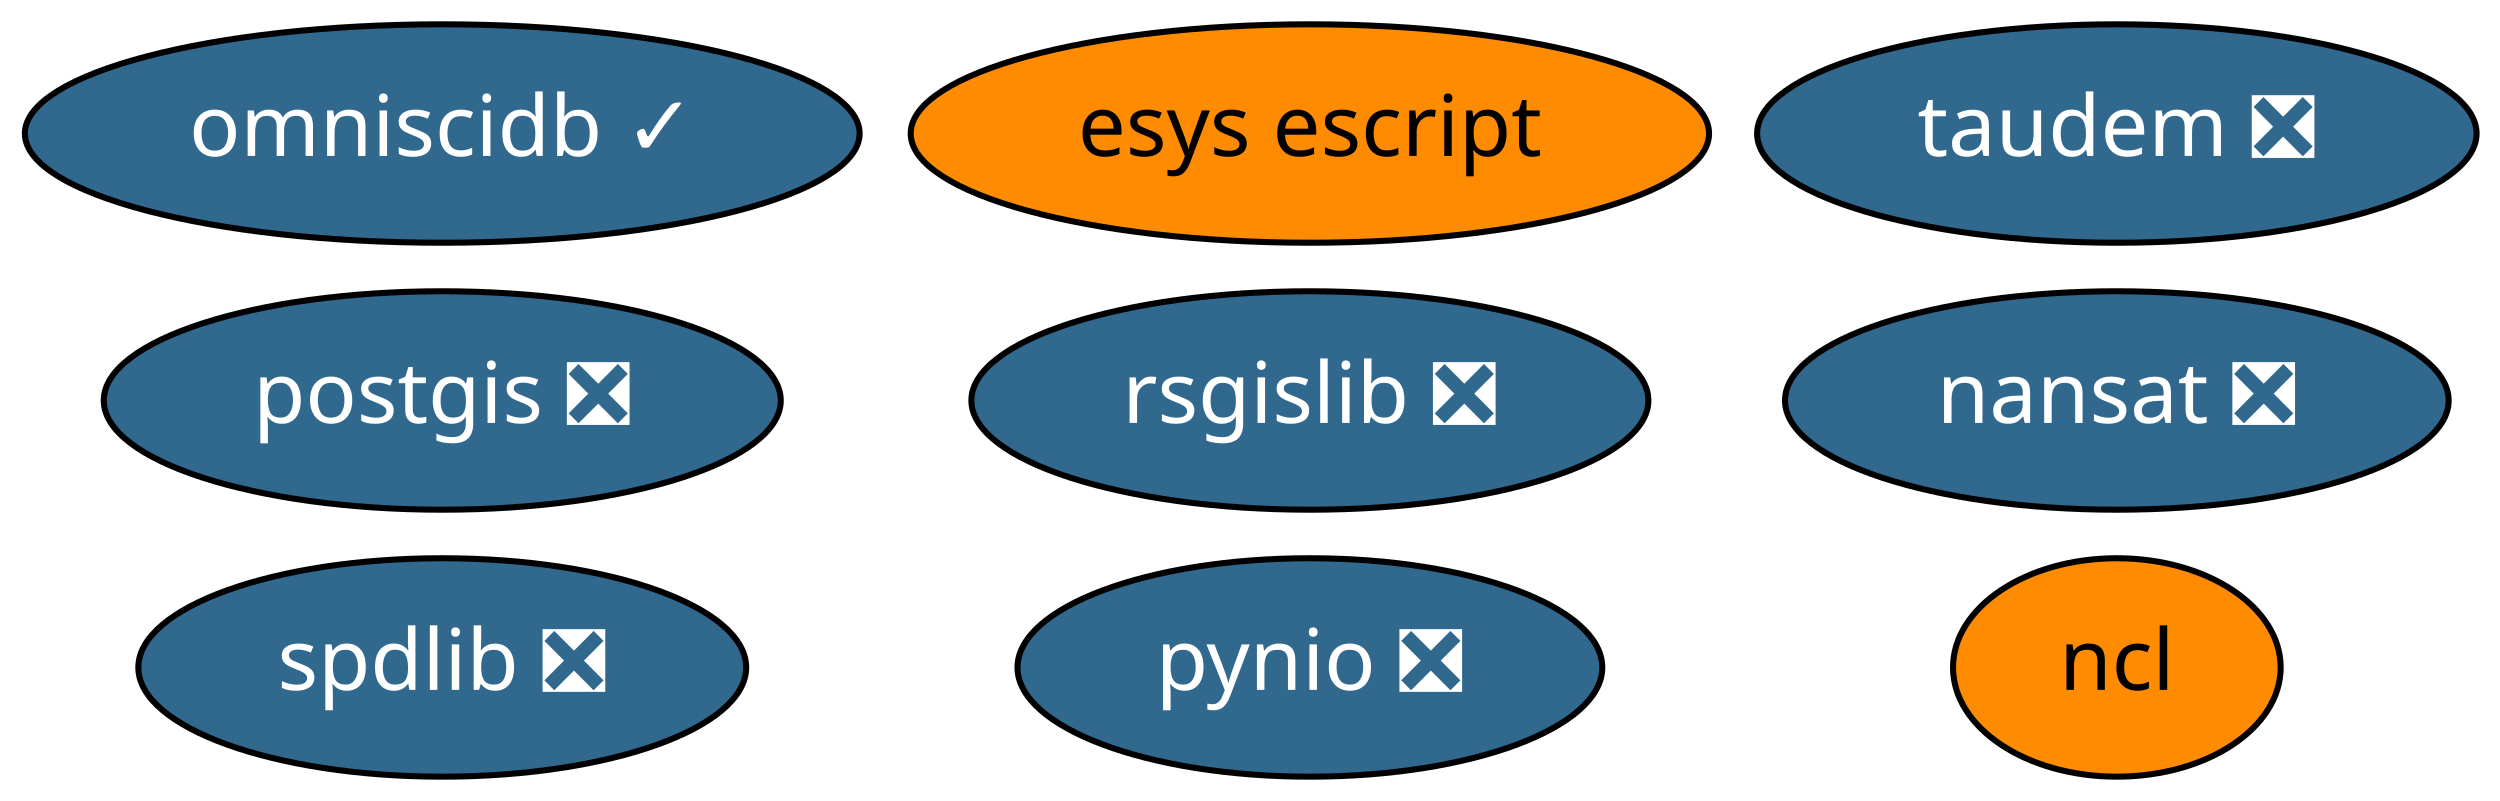
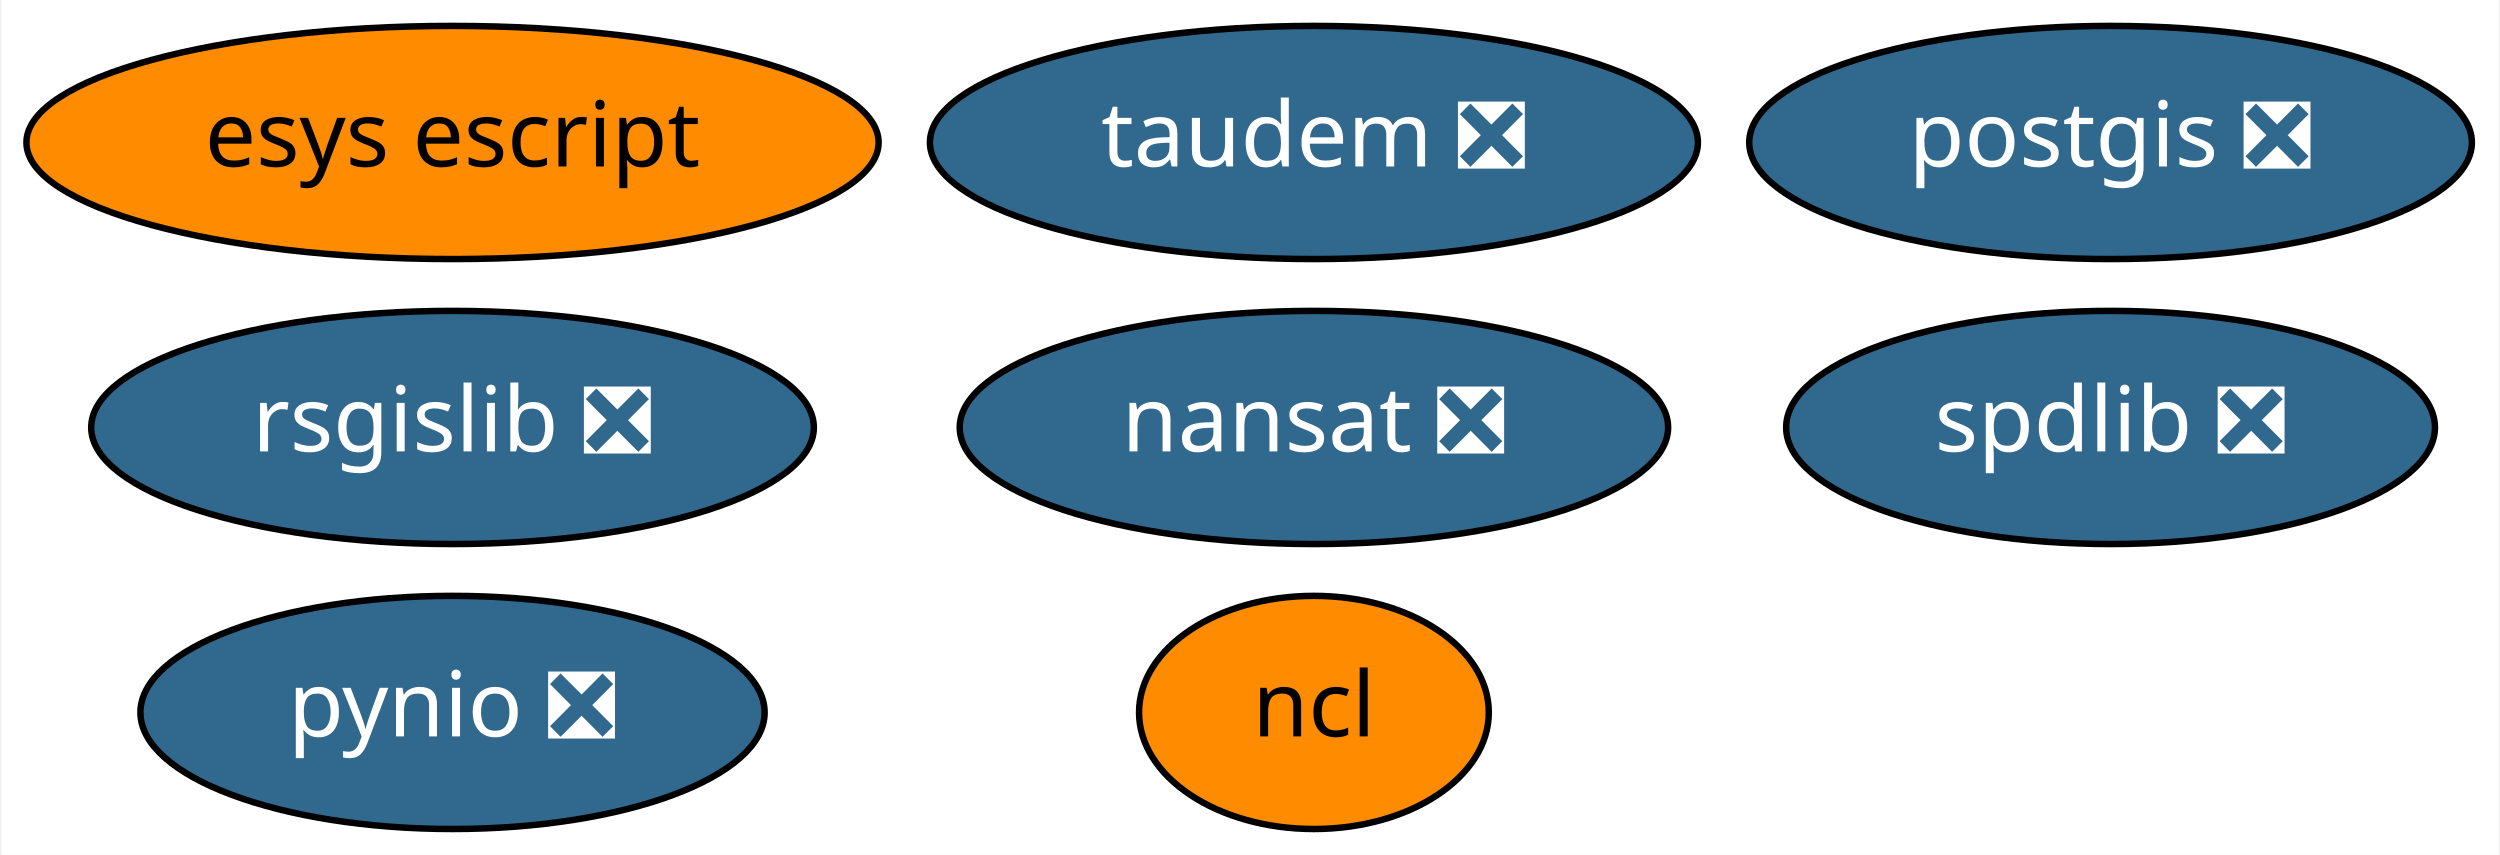
- <svg xmlns="http://www.w3.org/2000/svg" xmlns:xlink="http://www.w3.org/1999/xlink" width="412pt" height="132pt" viewBox="0.00 0.00 412.04 132.00">
+ <svg xmlns="http://www.w3.org/2000/svg" xmlns:xlink="http://www.w3.org/1999/xlink" width="386pt" height="132pt" viewBox="0.00 0.00 385.54 132.00">
  <g id="graph0" class="graph" transform="scale(1 1) rotate(0) translate(4 128)">
-     <polygon fill="white" stroke="transparent" points="-4,4 -4,-128 408.04,-128 408.04,4 -4,4" />
+     <polygon fill="white" stroke="transparent" points="-4,4 -4,-128 381.54,-128 381.54,4 -4,4" />
    <g id="node1" class="node">
      <g id="a_node1">
        <a xlink:href="https://github.com/conda-forge/nansat-feedstock/pull/33" xlink:title="nansat ❎">
-           <ellipse fill="#31688e" stroke="black" cx="344.89" cy="-62" rx="54.69" ry="18" />
-           <text text-anchor="middle" x="344.89" y="-58.3" font-family="Times-Roman" font-size="14.00" fill="white">nansat ❎</text>
+           <ellipse fill="#31688e" stroke="black" cx="198.64" cy="-62" rx="54.69" ry="18" />
+           <text text-anchor="middle" x="198.64" y="-58.3" font-family="Times-Roman" font-size="14.00" fill="white">nansat ❎</text>
        </a>
      </g>
    </g>
    <g id="node2" class="node">
      <g id="a_node2">
        <a xlink:href="https://github.com/conda-forge/ncl-feedstock" xlink:title="ncl">
-           <ellipse fill="#ff8c00" stroke="black" cx="344.89" cy="-18" rx="27" ry="18" />
-           <text text-anchor="middle" x="344.89" y="-14.3" font-family="Times-Roman" font-size="14.00">ncl</text>
+           <ellipse fill="#ff8c00" stroke="black" cx="198.64" cy="-18" rx="27" ry="18" />
+           <text text-anchor="middle" x="198.64" y="-14.3" font-family="Times-Roman" font-size="14.00">ncl</text>
        </a>
      </g>
    </g>
    <g id="node3" class="node">
      <g id="a_node3">
        <a xlink:href="https://github.com/conda-forge/postgis-feedstock/pull/48" xlink:title="postgis ❎">
-           <ellipse fill="#31688e" stroke="black" cx="68.89" cy="-62" rx="55.79" ry="18" />
-           <text text-anchor="middle" x="68.89" y="-58.3" font-family="Times-Roman" font-size="14.00" fill="white">postgis ❎</text>
+           <ellipse fill="#31688e" stroke="black" cx="321.64" cy="-106" rx="55.79" ry="18" />
+           <text text-anchor="middle" x="321.64" y="-102.3" font-family="Times-Roman" font-size="14.00" fill="white">postgis ❎</text>
        </a>
      </g>
    </g>
    <g id="node4" class="node">
      <g id="a_node4">
        <a xlink:href="https://github.com/conda-forge/pynio-feedstock/pull/98" xlink:title="pynio ❎">
-           <ellipse fill="#31688e" stroke="black" cx="211.89" cy="-18" rx="48.19" ry="18" />
-           <text text-anchor="middle" x="211.89" y="-14.3" font-family="Times-Roman" font-size="14.00" fill="white">pynio ❎</text>
+           <ellipse fill="#31688e" stroke="black" cx="65.64" cy="-18" rx="48.19" ry="18" />
+           <text text-anchor="middle" x="65.64" y="-14.3" font-family="Times-Roman" font-size="14.00" fill="white">pynio ❎</text>
        </a>
      </g>
    </g>
    <g id="node5" class="node">
      <g id="a_node5">
        <a xlink:href="https://github.com/conda-forge/rsgislib-feedstock/pull/38" xlink:title="rsgislib ❎">
-           <ellipse fill="#31688e" stroke="black" cx="211.89" cy="-62" rx="55.79" ry="18" />
-           <text text-anchor="middle" x="211.89" y="-58.3" font-family="Times-Roman" font-size="14.00" fill="white">rsgislib ❎</text>
+           <ellipse fill="#31688e" stroke="black" cx="65.64" cy="-62" rx="55.79" ry="18" />
+           <text text-anchor="middle" x="65.64" y="-58.3" font-family="Times-Roman" font-size="14.00" fill="white">rsgislib ❎</text>
        </a>
      </g>
    </g>
    <g id="node6" class="node">
      <g id="a_node6">
        <a xlink:href="https://github.com/conda-forge/spdlib-feedstock/pull/22" xlink:title="spdlib ❎">
-           <ellipse fill="#31688e" stroke="black" cx="68.89" cy="-18" rx="50.09" ry="18" />
-           <text text-anchor="middle" x="68.89" y="-14.3" font-family="Times-Roman" font-size="14.00" fill="white">spdlib ❎</text>
+           <ellipse fill="#31688e" stroke="black" cx="321.64" cy="-62" rx="50.09" ry="18" />
+           <text text-anchor="middle" x="321.64" y="-58.3" font-family="Times-Roman" font-size="14.00" fill="white">spdlib ❎</text>
        </a>
      </g>
    </g>
    <g id="node7" class="node">
      <g id="a_node7">
        <a xlink:href="https://github.com/conda-forge/esys-escript-feedstock" xlink:title="esys escript">
-           <ellipse fill="#ff8c00" stroke="black" cx="211.89" cy="-106" rx="65.79" ry="18" />
-           <text text-anchor="middle" x="211.89" y="-102.3" font-family="Times-Roman" font-size="14.00">esys escript</text>
+           <ellipse fill="#ff8c00" stroke="black" cx="65.64" cy="-106" rx="65.79" ry="18" />
+           <text text-anchor="middle" x="65.64" y="-102.3" font-family="Times-Roman" font-size="14.00">esys escript</text>
        </a>
      </g>
    </g>
    <g id="node8" class="node">
      <g id="a_node8">
-         <a xlink:href="https://github.com/conda-forge/omniscidb-feedstock/pull/32" xlink:title="omniscidb ✓">
-           <ellipse fill="#31688e" stroke="black" cx="68.89" cy="-106" rx="68.79" ry="18" />
-           <text text-anchor="middle" x="68.89" y="-102.3" font-family="Times-Roman" font-size="14.00" fill="white">omniscidb ✓</text>
-         </a>
-       </g>
-     </g>
-     <g id="node9" class="node">
-       <g id="a_node9">
        <a xlink:href="https://github.com/conda-forge/taudem-feedstock/pull/6" xlink:title="taudem ❎">
-           <ellipse fill="#31688e" stroke="black" cx="344.89" cy="-106" rx="59.29" ry="18" />
-           <text text-anchor="middle" x="344.89" y="-102.3" font-family="Times-Roman" font-size="14.00" fill="white">taudem ❎</text>
+           <ellipse fill="#31688e" stroke="black" cx="198.64" cy="-106" rx="59.29" ry="18" />
+           <text text-anchor="middle" x="198.64" y="-102.3" font-family="Times-Roman" font-size="14.00" fill="white">taudem ❎</text>
        </a>
      </g>
    </g>
  </g>
</svg>
